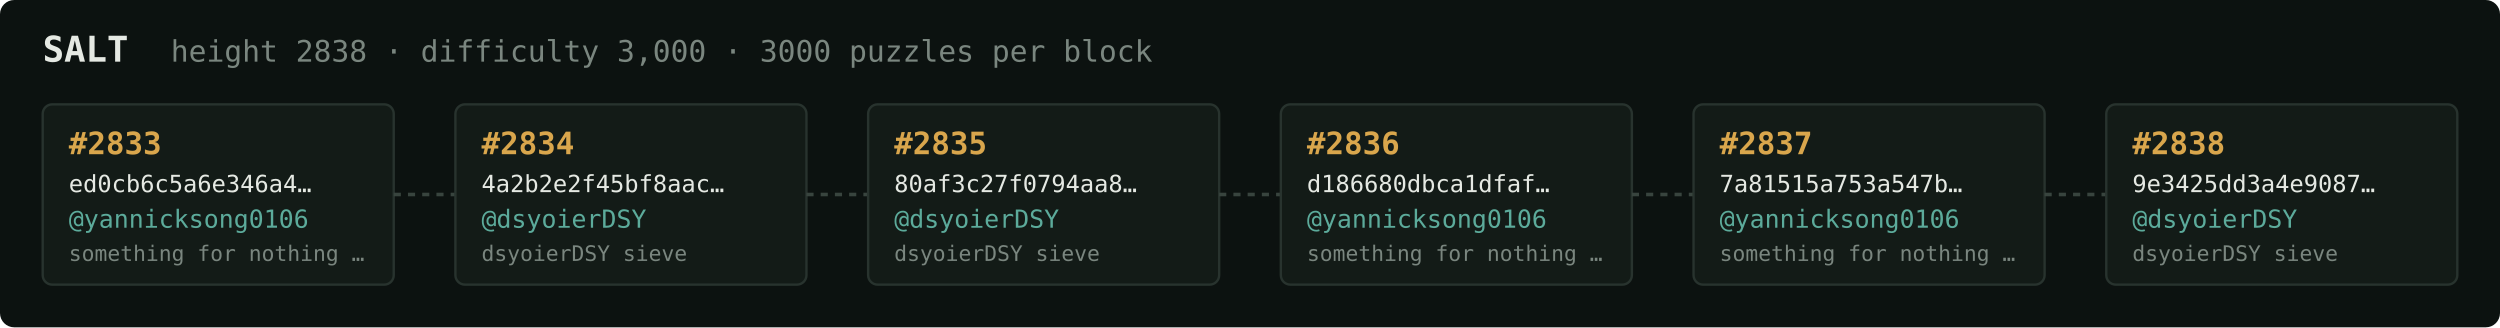
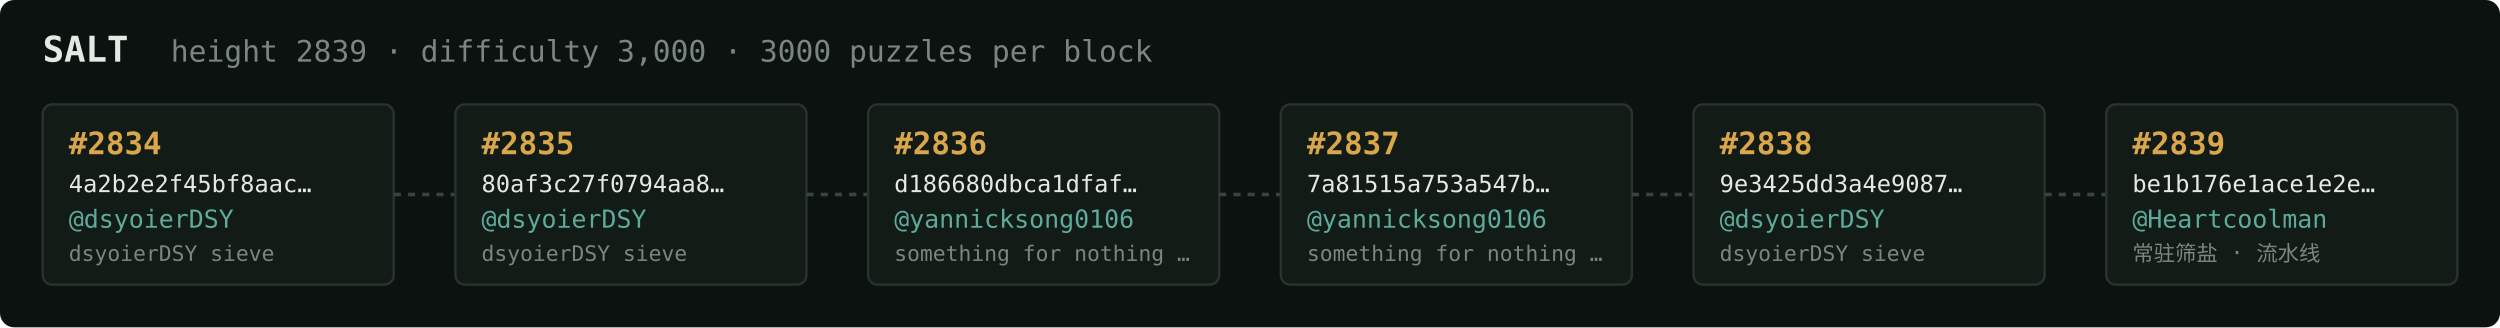
<svg xmlns="http://www.w3.org/2000/svg" width="1054" height="138" viewBox="0 0 1054 138" font-family="ui-monospace,SFMono-Regular,Menlo,monospace">
  <rect fill="#0c1210" width="1054" height="138" rx="6" />
  <text x="18" y="26" fill="#e5e9e3" font-size="15" font-weight="700">SALT</text>
-   <text x="72" y="26" fill="#7a867f" font-size="12.5">height 2838 · difficulty 3,000 · 3000 puzzles per block</text>
+   <text x="72" y="26" fill="#7a867f" font-size="12.5">height 2839 · difficulty 3,000 · 3000 puzzles per block</text>
  <rect x="18" y="44" width="148" height="76" rx="4" fill="#131b17" stroke="#28332e" stroke-width="1" />
-   <text x="29" y="65" fill="#d9a64c" font-size="13" font-weight="700">#2833</text>
-   <text x="29" y="81" fill="#e5e9e3" font-size="10">ed0cb6c5a6e346a4…</text>
-   <text x="29" y="96" fill="#5cab9b" font-size="10.5">@yannicksong0106</text>
-   <text x="29" y="110" fill="#7a867f" font-size="9">something for nothing …</text>
+   <text x="29" y="65" fill="#d9a64c" font-size="13" font-weight="700">#2834</text>
+   <text x="29" y="81" fill="#e5e9e3" font-size="10">4a2b2e2f45bf8aac…</text>
+   <text x="29" y="96" fill="#5cab9b" font-size="10.5">@dsyoierDSY</text>
+   <text x="29" y="110" fill="#7a867f" font-size="9">dsyoierDSY sieve</text>
  <line x1="166" y1="82.0" x2="192" y2="82.0" stroke="#38443e" stroke-width="1.5" stroke-dasharray="3 3" />
  <rect x="192" y="44" width="148" height="76" rx="4" fill="#131b17" stroke="#28332e" stroke-width="1" />
-   <text x="203" y="65" fill="#d9a64c" font-size="13" font-weight="700">#2834</text>
-   <text x="203" y="81" fill="#e5e9e3" font-size="10">4a2b2e2f45bf8aac…</text>
+   <text x="203" y="65" fill="#d9a64c" font-size="13" font-weight="700">#2835</text>
+   <text x="203" y="81" fill="#e5e9e3" font-size="10">80af3c27f0794aa8…</text>
  <text x="203" y="96" fill="#5cab9b" font-size="10.5">@dsyoierDSY</text>
  <text x="203" y="110" fill="#7a867f" font-size="9">dsyoierDSY sieve</text>
  <line x1="340" y1="82.0" x2="366" y2="82.0" stroke="#38443e" stroke-width="1.5" stroke-dasharray="3 3" />
  <rect x="366" y="44" width="148" height="76" rx="4" fill="#131b17" stroke="#28332e" stroke-width="1" />
-   <text x="377" y="65" fill="#d9a64c" font-size="13" font-weight="700">#2835</text>
-   <text x="377" y="81" fill="#e5e9e3" font-size="10">80af3c27f0794aa8…</text>
-   <text x="377" y="96" fill="#5cab9b" font-size="10.5">@dsyoierDSY</text>
-   <text x="377" y="110" fill="#7a867f" font-size="9">dsyoierDSY sieve</text>
+   <text x="377" y="65" fill="#d9a64c" font-size="13" font-weight="700">#2836</text>
+   <text x="377" y="81" fill="#e5e9e3" font-size="10">d186680dbca1dfaf…</text>
+   <text x="377" y="96" fill="#5cab9b" font-size="10.5">@yannicksong0106</text>
+   <text x="377" y="110" fill="#7a867f" font-size="9">something for nothing …</text>
  <line x1="514" y1="82.0" x2="540" y2="82.0" stroke="#38443e" stroke-width="1.5" stroke-dasharray="3 3" />
  <rect x="540" y="44" width="148" height="76" rx="4" fill="#131b17" stroke="#28332e" stroke-width="1" />
-   <text x="551" y="65" fill="#d9a64c" font-size="13" font-weight="700">#2836</text>
-   <text x="551" y="81" fill="#e5e9e3" font-size="10">d186680dbca1dfaf…</text>
+   <text x="551" y="65" fill="#d9a64c" font-size="13" font-weight="700">#2837</text>
+   <text x="551" y="81" fill="#e5e9e3" font-size="10">7a81515a753a547b…</text>
  <text x="551" y="96" fill="#5cab9b" font-size="10.5">@yannicksong0106</text>
  <text x="551" y="110" fill="#7a867f" font-size="9">something for nothing …</text>
  <line x1="688" y1="82.0" x2="714" y2="82.0" stroke="#38443e" stroke-width="1.5" stroke-dasharray="3 3" />
  <rect x="714" y="44" width="148" height="76" rx="4" fill="#131b17" stroke="#28332e" stroke-width="1" />
-   <text x="725" y="65" fill="#d9a64c" font-size="13" font-weight="700">#2837</text>
-   <text x="725" y="81" fill="#e5e9e3" font-size="10">7a81515a753a547b…</text>
-   <text x="725" y="96" fill="#5cab9b" font-size="10.5">@yannicksong0106</text>
-   <text x="725" y="110" fill="#7a867f" font-size="9">something for nothing …</text>
+   <text x="725" y="65" fill="#d9a64c" font-size="13" font-weight="700">#2838</text>
+   <text x="725" y="81" fill="#e5e9e3" font-size="10">9e3425dd3a4e9087…</text>
+   <text x="725" y="96" fill="#5cab9b" font-size="10.5">@dsyoierDSY</text>
+   <text x="725" y="110" fill="#7a867f" font-size="9">dsyoierDSY sieve</text>
  <line x1="862" y1="82.0" x2="888" y2="82.0" stroke="#38443e" stroke-width="1.5" stroke-dasharray="3 3" />
  <rect x="888" y="44" width="148" height="76" rx="4" fill="#131b17" stroke="#28332e" stroke-width="1" />
-   <text x="899" y="65" fill="#d9a64c" font-size="13" font-weight="700">#2838</text>
-   <text x="899" y="81" fill="#e5e9e3" font-size="10">9e3425dd3a4e9087…</text>
-   <text x="899" y="96" fill="#5cab9b" font-size="10.5">@dsyoierDSY</text>
-   <text x="899" y="110" fill="#7a867f" font-size="9">dsyoierDSY sieve</text>
+   <text x="899" y="65" fill="#d9a64c" font-size="13" font-weight="700">#2839</text>
+   <text x="899" y="81" fill="#e5e9e3" font-size="10">be1b176e1ace1e2e…</text>
+   <text x="899" y="96" fill="#5cab9b" font-size="10.5">@Heartcoolman</text>
+   <text x="899" y="110" fill="#7a867f" font-size="9">常驻筛盐 · 流水线</text>
</svg>
